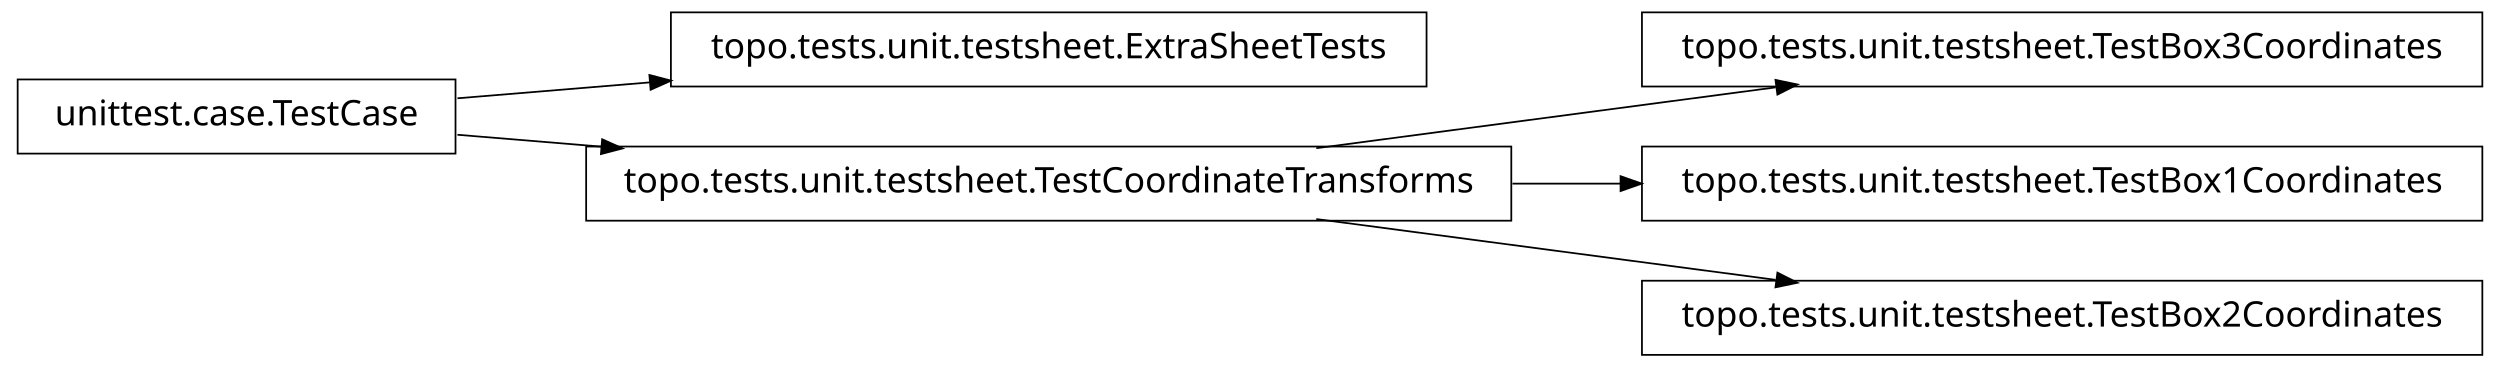
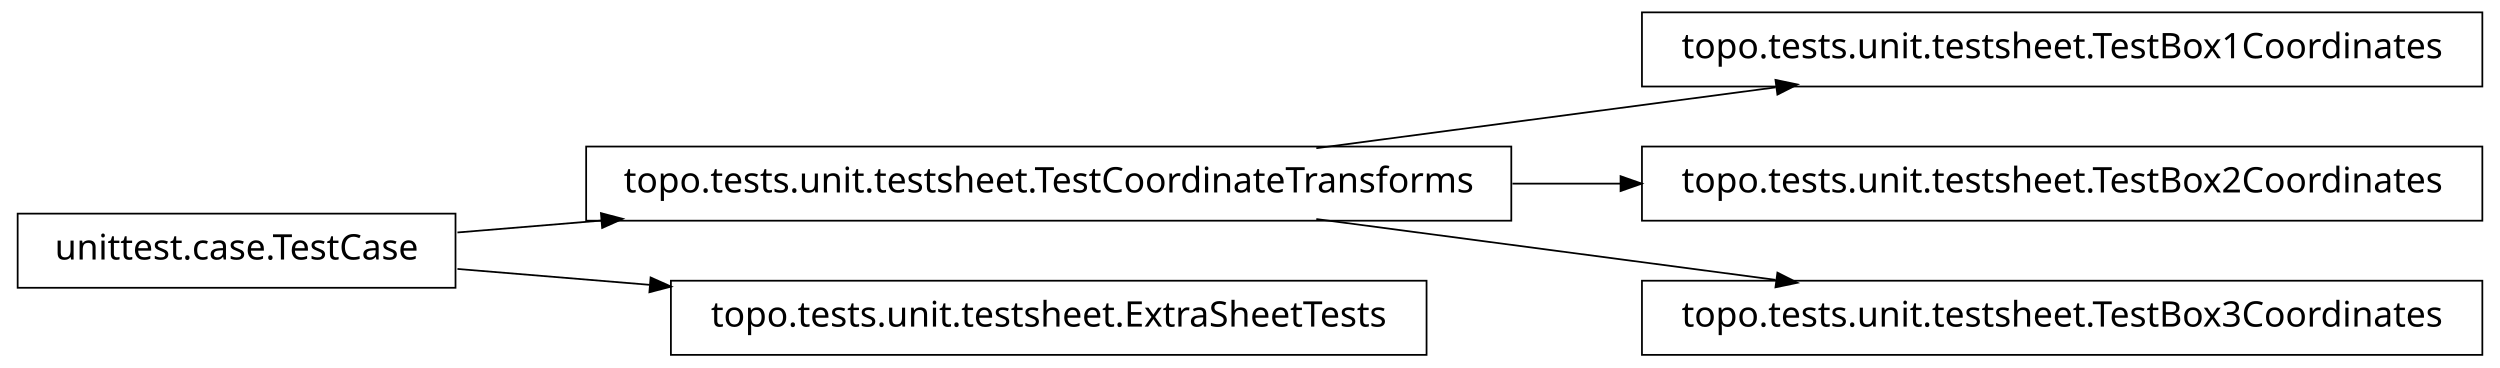
<svg xmlns="http://www.w3.org/2000/svg" width="708pt" height="104pt" viewBox="0.00 0.00 708.00 104.00">
  <g id="graph1" class="graph" transform="scale(1 1) rotate(0) translate(4 100)">
    <polygon fill="white" stroke="white" points="-4,5 -4,-100 705,-100 705,5 -4,5" />
    <g id="node1" class="node">
-       <polygon fill="none" stroke="black" stroke-width="0.5" points="400,-96.5 186,-96.5 186,-75.5 400,-75.5 400,-96.5" />
-       <text text-anchor="middle" x="293" y="-83.5" font-family="Vera" font-size="10.00">topo.tests.unit.testsheet.ExtraSheetTests</text>
+       <polygon fill="none" stroke="black" stroke-width="0.5" points="699,-96.5 461,-96.5 461,-75.5 699,-75.5 699,-96.5" />
+       <text text-anchor="middle" x="580" y="-83.5" font-family="Vera" font-size="10.00">topo.tests.unit.testsheet.TestBox1Coordinates</text>
    </g>
    <g id="node2" class="node">
-       <polygon fill="none" stroke="black" stroke-width="0.5" points="125,-77.5 1,-77.5 1,-56.5 125,-56.5 125,-77.5" />
-       <text text-anchor="middle" x="63" y="-64.5" font-family="Vera" font-size="10.00">unittest.case.TestCase</text>
-     </g>
-     <g id="edge2" class="edge">
-       <path fill="none" stroke="black" stroke-width="0.5" d="M125.545,-72.167C142.446,-73.563 161.271,-75.118 180.024,-76.667" />
-       <polygon fill="black" stroke="black" points="180.183,-78.436 185.31,-77.104 180.471,-74.948 180.183,-78.436" />
-     </g>
-     <g id="node5" class="node">
      <polygon fill="none" stroke="black" stroke-width="0.5" points="424,-58.5 162,-58.5 162,-37.5 424,-37.5 424,-58.5" />
      <text text-anchor="middle" x="293" y="-45.5" font-family="Vera" font-size="10.00">topo.tests.unit.testsheet.TestCoordinateTransforms</text>
    </g>
-     <g id="edge10" class="edge">
-       <path fill="none" stroke="black" stroke-width="0.5" d="M125.545,-61.833C138.34,-60.776 152.237,-59.628 166.372,-58.461" />
-       <polygon fill="black" stroke="black" points="166.75,-60.185 171.588,-58.03 166.461,-56.697 166.75,-60.185" />
-     </g>
-     <g id="node4" class="node">
-       <polygon fill="none" stroke="black" stroke-width="0.5" points="699,-96.5 461,-96.5 461,-75.5 699,-75.5 699,-96.5" />
-       <text text-anchor="middle" x="580" y="-83.5" font-family="Vera" font-size="10.00">topo.tests.unit.testsheet.TestBox3Coordinates</text>
-     </g>
-     <g id="edge4" class="edge">
+     <g id="edge2" class="edge">
      <path fill="none" stroke="black" stroke-width="0.5" d="M368.781,-58.034C408.834,-63.337 458.018,-69.849 498.845,-75.255" />
      <polygon fill="black" stroke="black" points="499.106,-77.054 504.292,-75.976 499.565,-73.585 499.106,-77.054" />
    </g>
-     <g id="node7" class="node">
+     <g id="node8" class="node">
      <polygon fill="none" stroke="black" stroke-width="0.5" points="699,-58.5 461,-58.5 461,-37.5 699,-37.5 699,-58.5" />
-       <text text-anchor="middle" x="580" y="-45.5" font-family="Vera" font-size="10.00">topo.tests.unit.testsheet.TestBox1Coordinates</text>
+       <text text-anchor="middle" x="580" y="-45.5" font-family="Vera" font-size="10.00">topo.tests.unit.testsheet.TestBox2Coordinates</text>
    </g>
-     <g id="edge6" class="edge">
+     <g id="edge8" class="edge">
      <path fill="none" stroke="black" stroke-width="0.5" d="M424.321,-48C434.595,-48 444.954,-48 455.183,-48" />
      <polygon fill="black" stroke="black" points="455.193,-49.75 460.193,-48 455.193,-46.25 455.193,-49.75" />
    </g>
-     <g id="node9" class="node">
+     <g id="node10" class="node">
      <polygon fill="none" stroke="black" stroke-width="0.5" points="699,-20.5 461,-20.5 461,0.5 699,0.5 699,-20.5" />
-       <text text-anchor="middle" x="580" y="-7.5" font-family="Vera" font-size="10.00">topo.tests.unit.testsheet.TestBox2Coordinates</text>
+       <text text-anchor="middle" x="580" y="-7.5" font-family="Vera" font-size="10.00">topo.tests.unit.testsheet.TestBox3Coordinates</text>
    </g>
-     <g id="edge8" class="edge">
+     <g id="edge10" class="edge">
      <path fill="none" stroke="black" stroke-width="0.5" d="M368.781,-37.966C408.834,-32.663 458.018,-26.151 498.845,-20.745" />
      <polygon fill="black" stroke="black" points="499.565,-22.415 504.292,-20.024 499.106,-18.946 499.565,-22.415" />
    </g>
+     <g id="node4" class="node">
+       <polygon fill="none" stroke="black" stroke-width="0.5" points="400,-20.5 186,-20.5 186,0.5 400,0.5 400,-20.5" />
+       <text text-anchor="middle" x="293" y="-7.5" font-family="Vera" font-size="10.00">topo.tests.unit.testsheet.ExtraSheetTests</text>
+     </g>
+     <g id="node5" class="node">
+       <polygon fill="none" stroke="black" stroke-width="0.5" points="125,-39.5 1,-39.5 1,-18.5 125,-18.5 125,-39.5" />
+       <text text-anchor="middle" x="63" y="-26.5" font-family="Vera" font-size="10.00">unittest.case.TestCase</text>
+     </g>
+     <g id="edge6" class="edge">
+       <path fill="none" stroke="black" stroke-width="0.5" d="M125.545,-34.167C138.34,-35.224 152.237,-36.372 166.372,-37.539" />
+       <polygon fill="black" stroke="black" points="166.461,-39.303 171.588,-37.97 166.75,-35.815 166.461,-39.303" />
+     </g>
+     <g id="edge4" class="edge">
+       <path fill="none" stroke="black" stroke-width="0.5" d="M125.545,-23.833C142.446,-22.437 161.271,-20.882 180.024,-19.333" />
+       <polygon fill="black" stroke="black" points="180.471,-21.052 185.31,-18.896 180.183,-17.564 180.471,-21.052" />
+     </g>
  </g>
</svg>
